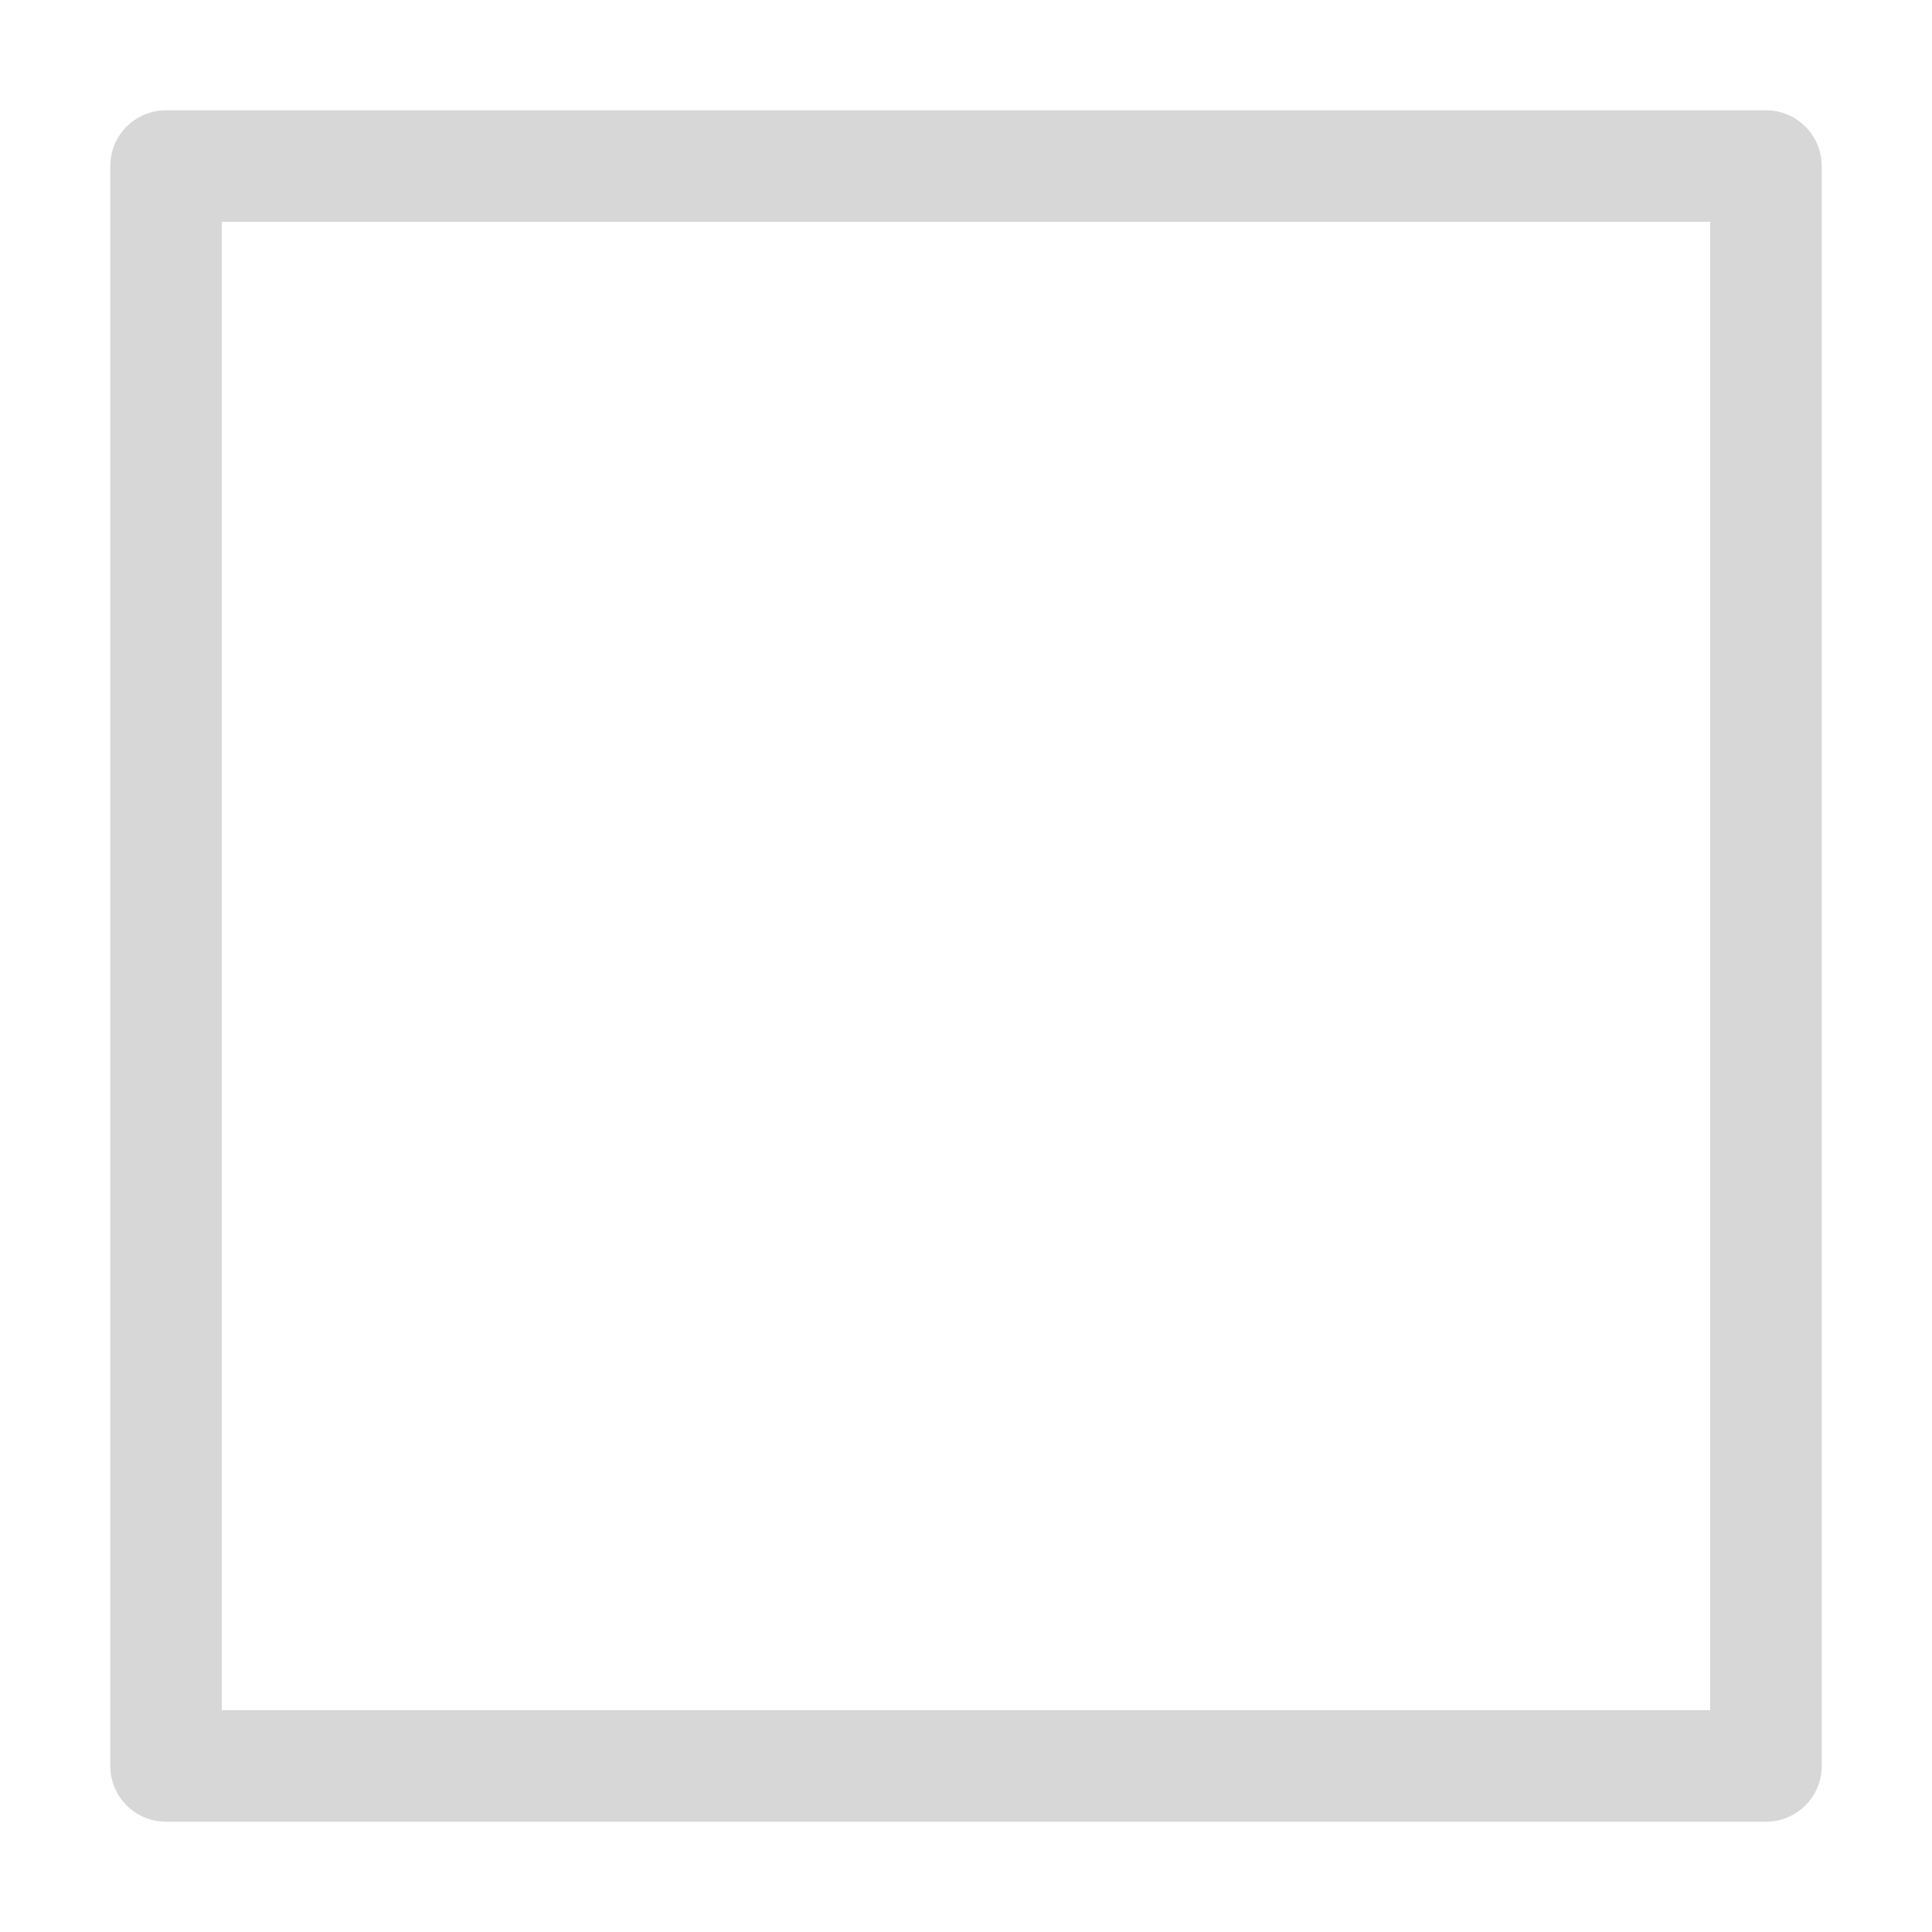
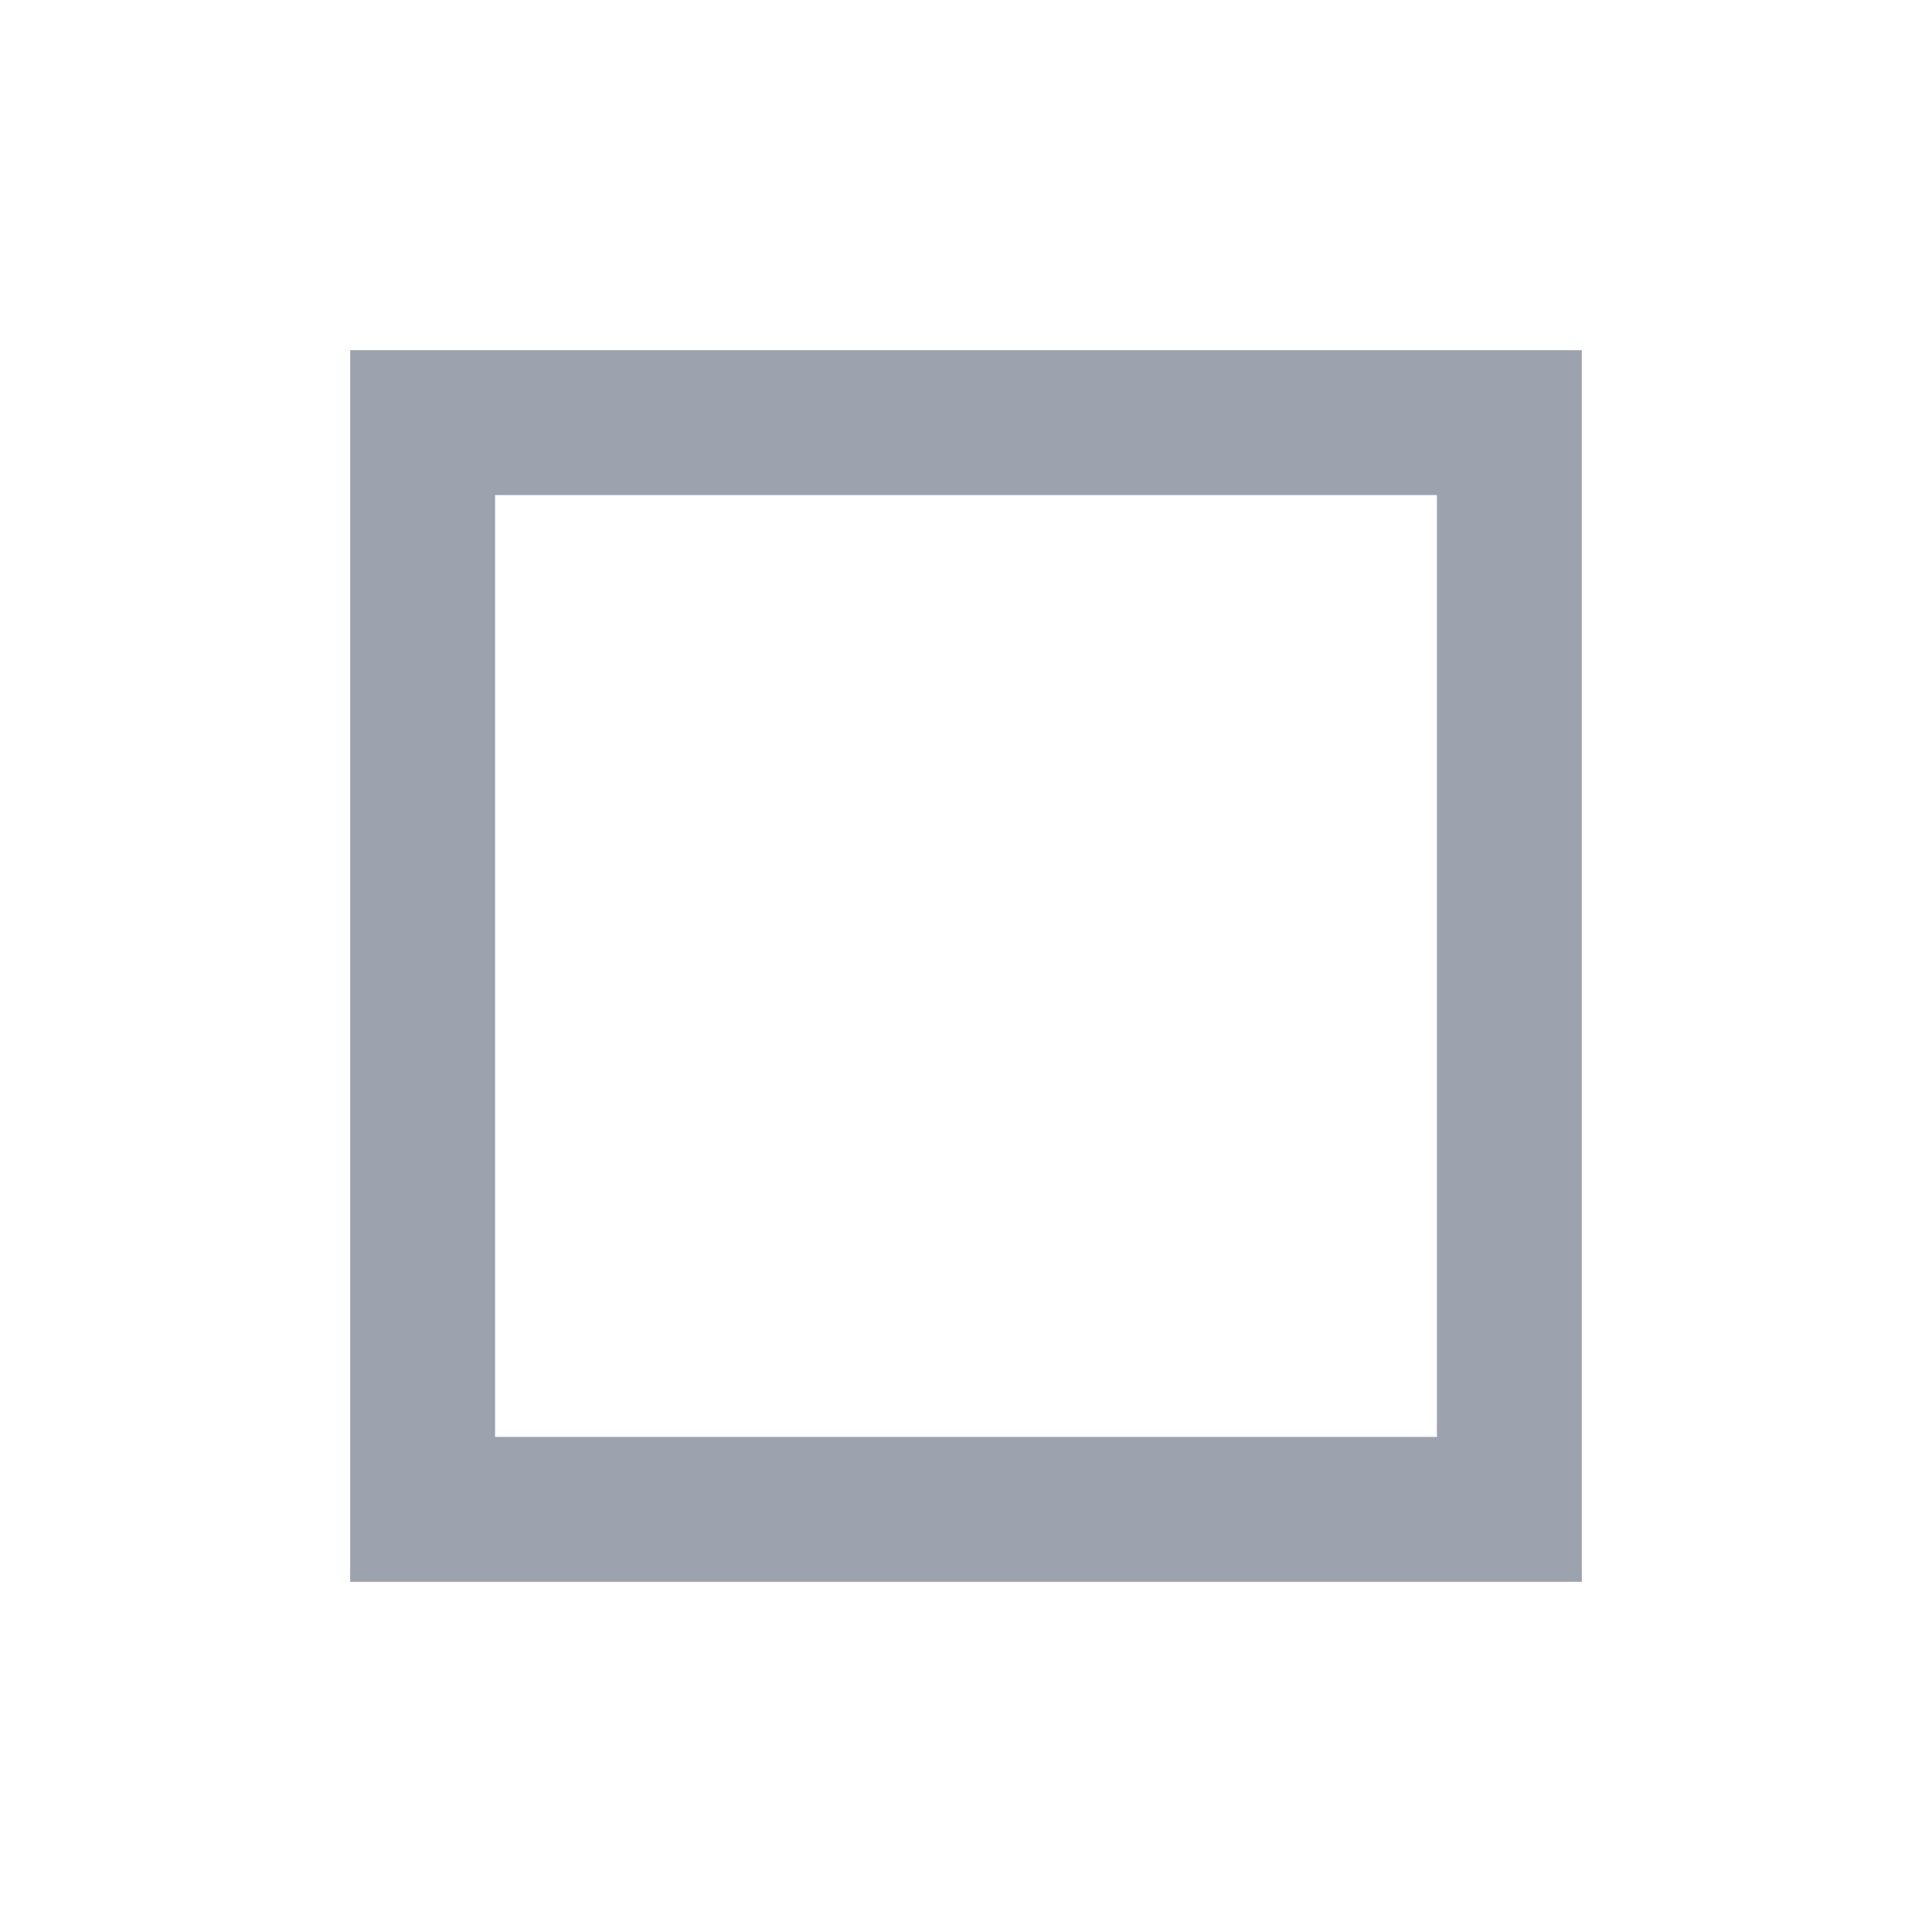
- <svg xmlns="http://www.w3.org/2000/svg" xmlns:ns1="http://schemas.microsoft.com/visio/2003/SVGExtensions/" width="512" height="512" viewBox="0 0 384 384" xml:space="preserve" class="st2" version="1.1" id="svg16" style="font-size:12px;overflow:visible;color-interpolation-filters:sRGB;fill:none;fill-rule:evenodd;stroke-linecap:square;stroke-miterlimit:3">
-   <defs id="defs20" />
-   <ns1:documentProperties ns1:langID="2052" ns1:viewMarkup="false" />
-   <style type="text/css" id="style2">
- 	
- 		.st1 {fill:#d7d7d7;stroke:none;stroke-linecap:butt;stroke-width:0.759}
- 		.st2 {fill:none;fill-rule:evenodd;font-size:12px;overflow:visible;stroke-linecap:square;stroke-miterlimit:3}
- 	
- 	</style>
-   <g ns1:mID="0" ns1:index="1" ns1:groupContext="foregroundPage" id="g14" transform="translate(-0.001185,0.001415)">
-     <ns1:pageProperties ns1:drawingScale="0.0393701" ns1:pageScale="0.0393701" ns1:drawingUnits="24" ns1:shadowOffsetX="9" ns1:shadowOffsetY="-9" />
-     <g id="group108-1" ns1:mID="108" ns1:groupContext="group">
-       <g id="shape109-2" ns1:mID="109" ns1:groupContext="shape" transform="translate(21.9213,-21.9213)">
-         <path d="M 329.07,384 H 11.08 C 4.96,384 0,379.04 0,372.92 V 54.93 C 0,48.8 4.96,43.84 11.08,43.84 h 317.99 c 6.13,0 11.09,4.96 11.09,11.09 v 317.99 c 0,6.12 -4.96,11.08 -11.09,11.08 z M 22.17,361.83 H 317.99 V 66.01 H 22.17 Z" class="st1" id="path10" style="fill:#d7d7d7;stroke:none;stroke-width:0.759;stroke-linecap:butt" />
-       </g>
-     </g>
-   </g>
+ <svg xmlns="http://www.w3.org/2000/svg" width="16" height="16" viewBox="0 0 16 16">
+   <rect x="3.5" y="3.5" width="9" height="9" stroke="#9ca3af" stroke-width="1.2" fill="none" />
</svg>
